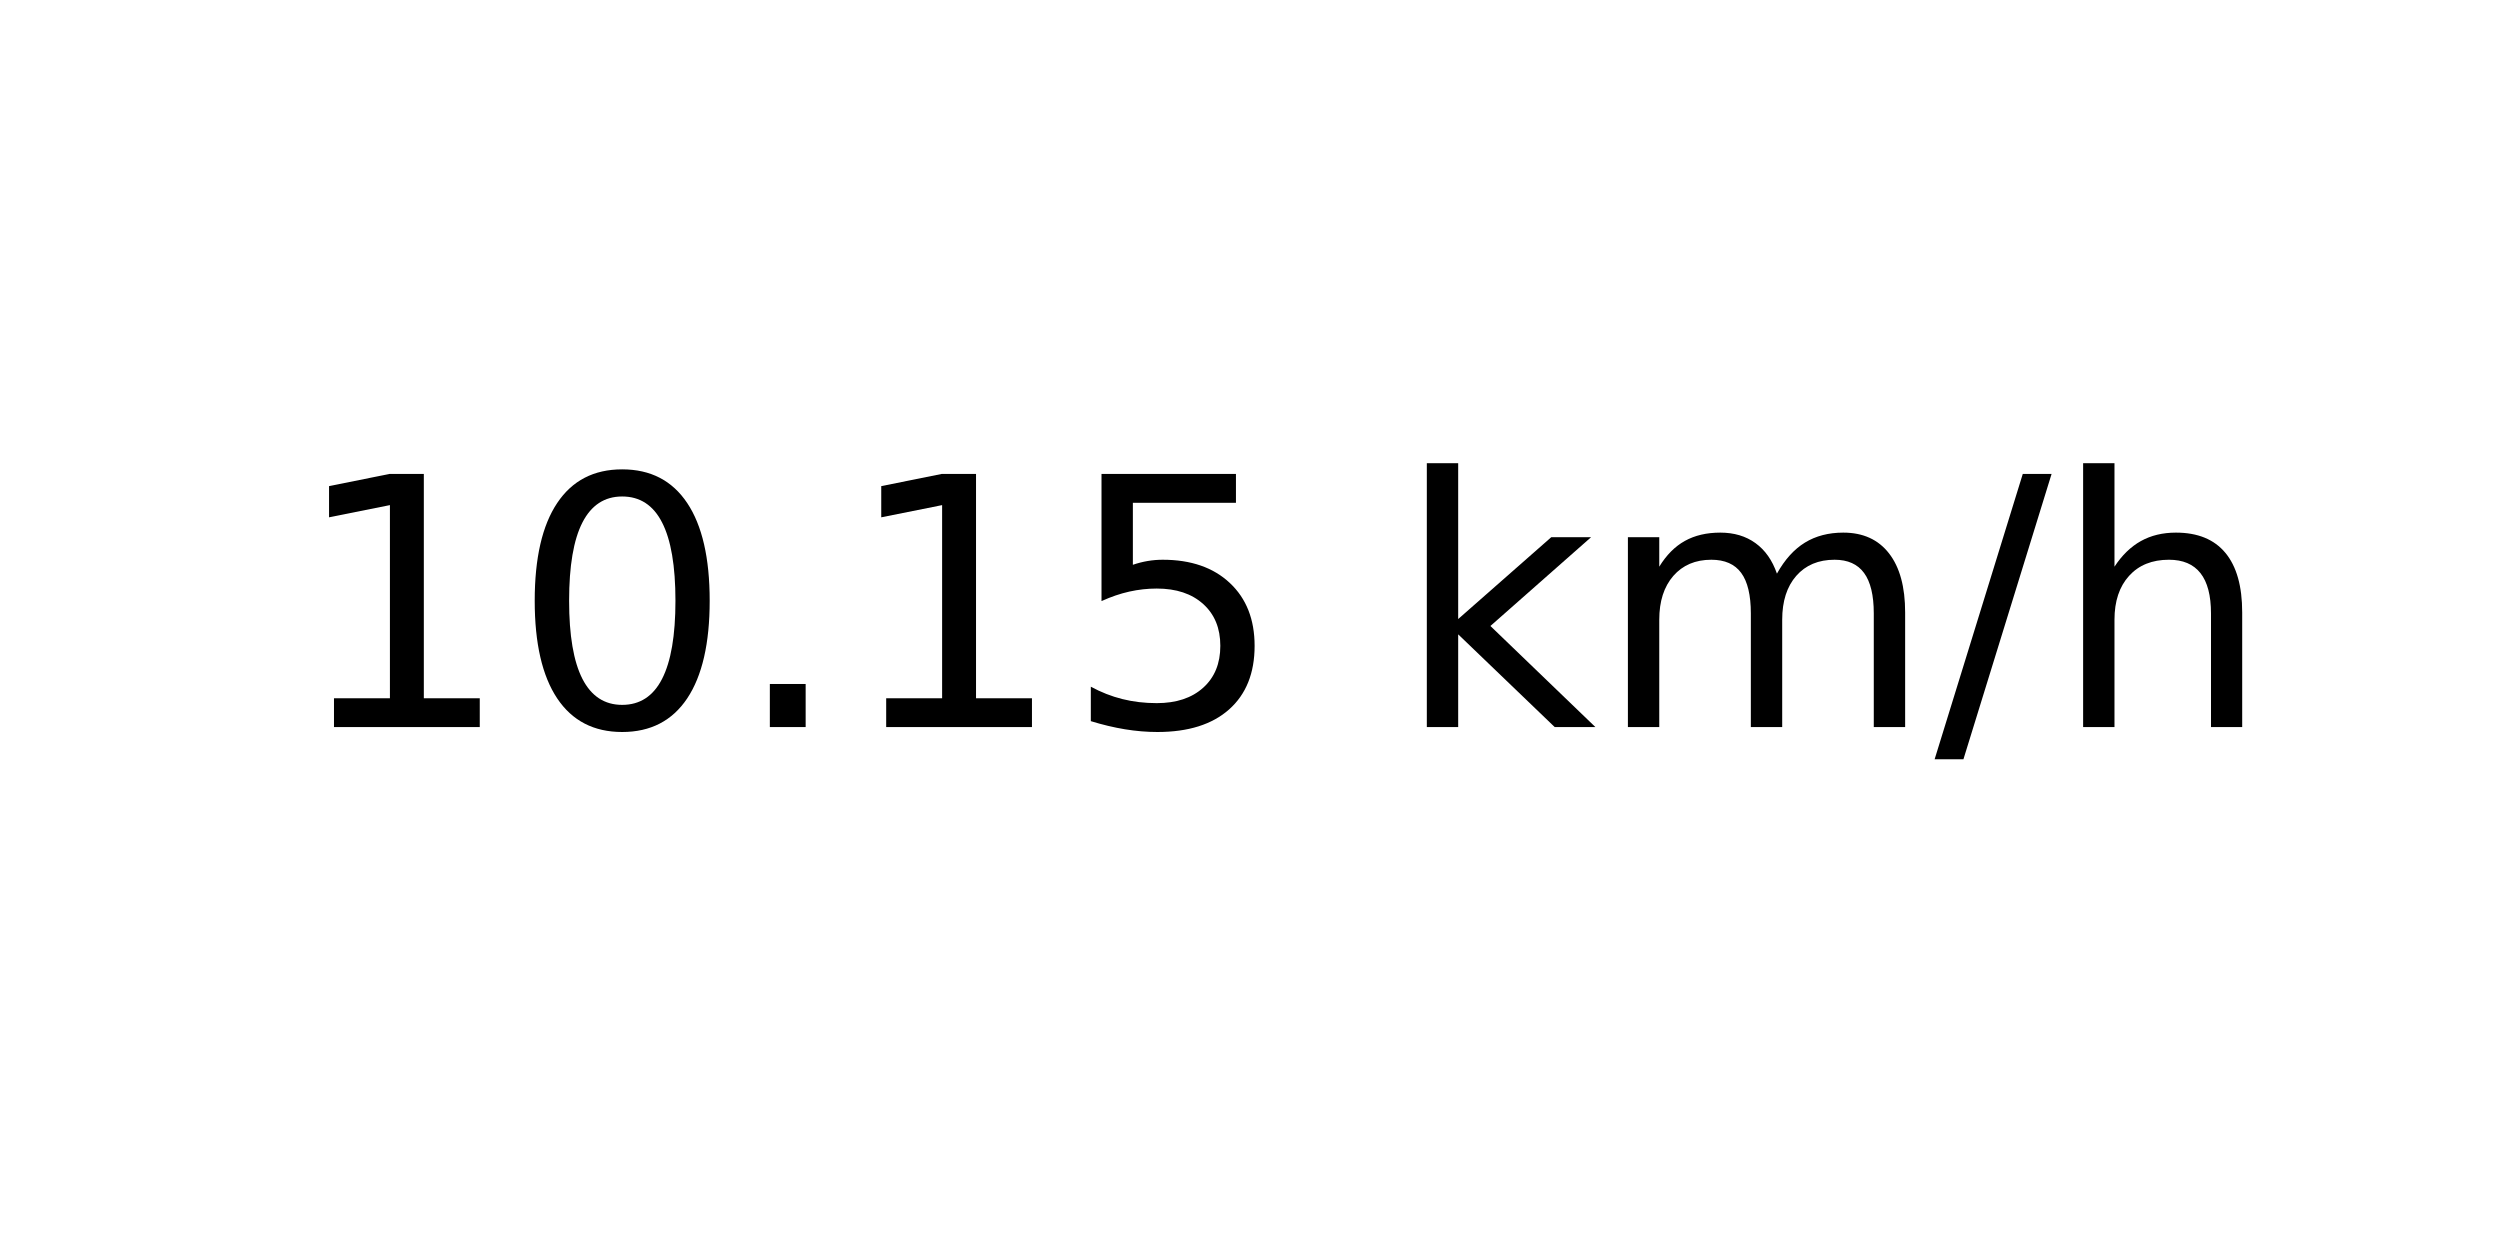
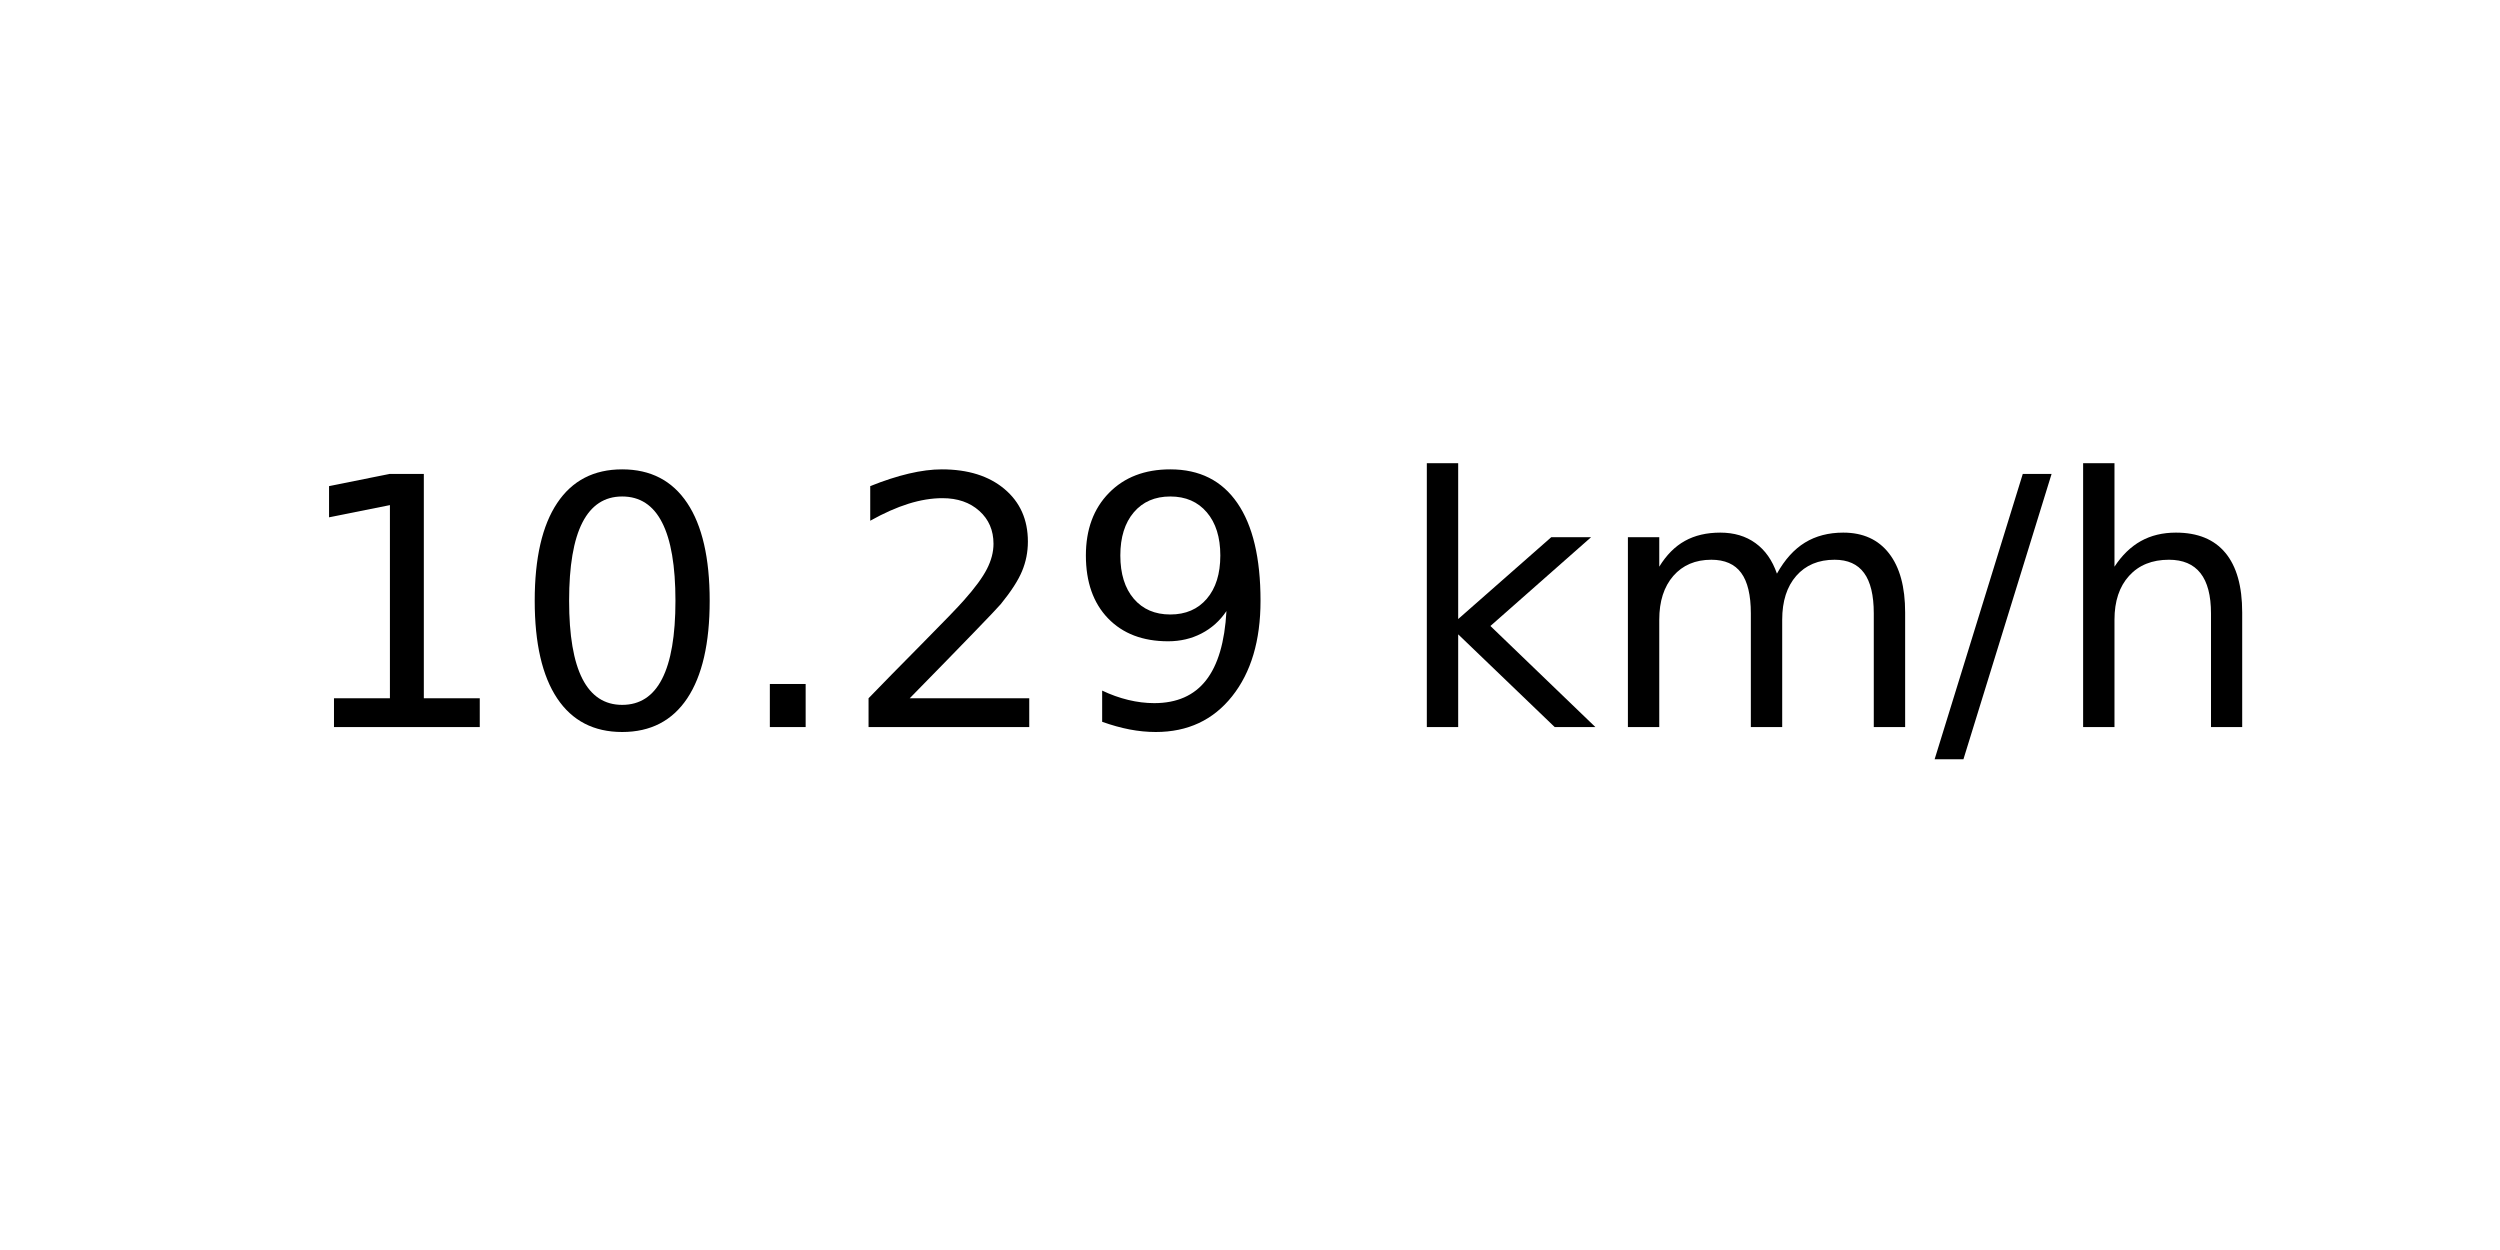
<svg xmlns="http://www.w3.org/2000/svg" xmlns:xlink="http://www.w3.org/1999/xlink" width="72pt" height="36pt" viewBox="0 0 72 36" version="1.1">
  <defs>
    <style type="text/css">*{stroke-linejoin: round; stroke-linecap: butt}</style>
  </defs>
  <g id="figure_1">
    <g id="axes_1">
      <g id="text_1">
        <g transform="translate(8.378125 20.93937) scale(0.1 -0.1)">
          <defs>
            <path id="DejaVuSans-31" d="M 794 531  L 1825 531  L 1825 4091  L 703 3866  L 703 4441  L 1819 4666  L 2450 4666  L 2450 531  L 3481 531  L 3481 0  L 794 0  L 794 531  z " transform="scale(0.015625)" />
            <path id="DejaVuSans-30" d="M 2034 4250  Q 1547 4250 1301 3770  Q 1056 3291 1056 2328  Q 1056 1369 1301 889  Q 1547 409 2034 409  Q 2525 409 2770 889  Q 3016 1369 3016 2328  Q 3016 3291 2770 3770  Q 2525 4250 2034 4250  z M 2034 4750  Q 2819 4750 3233 4129  Q 3647 3509 3647 2328  Q 3647 1150 3233 529  Q 2819 -91 2034 -91  Q 1250 -91 836 529  Q 422 1150 422 2328  Q 422 3509 836 4129  Q 1250 4750 2034 4750  z " transform="scale(0.015625)" />
            <path id="DejaVuSans-2e" d="M 684 794  L 1344 794  L 1344 0  L 684 0  L 684 794  z " transform="scale(0.015625)" />
-             <path id="DejaVuSans-35" d="M 691 4666  L 3169 4666  L 3169 4134  L 1269 4134  L 1269 2991  Q 1406 3038 1543 3061  Q 1681 3084 1819 3084  Q 2600 3084 3056 2656  Q 3513 2228 3513 1497  Q 3513 744 3044 326  Q 2575 -91 1722 -91  Q 1428 -91 1123 -41  Q 819 9 494 109  L 494 744  Q 775 591 1075 516  Q 1375 441 1709 441  Q 2250 441 2565 725  Q 2881 1009 2881 1497  Q 2881 1984 2565 2268  Q 2250 2553 1709 2553  Q 1456 2553 1204 2497  Q 953 2441 691 2322  L 691 4666  z " transform="scale(0.015625)" />
+             <path id="DejaVuSans-32" d="M 1228 531  L 3431 531  L 3431 0  L 469 0  L 469 531  Q 828 903 1448 1529  Q 2069 2156 2228 2338  Q 2531 2678 2651 2914  Q 2772 3150 2772 3378  Q 2772 3750 2511 3984  Q 2250 4219 1831 4219  Q 1534 4219 1204 4116  Q 875 4013 500 3803  L 500 4441  Q 881 4594 1212 4672  Q 1544 4750 1819 4750  Q 2544 4750 2975 4387  Q 3406 4025 3406 3419  Q 3406 3131 3298 2873  Q 3191 2616 2906 2266  Q 2828 2175 2409 1742  Q 1991 1309 1228 531  z " transform="scale(0.015625)" />
+             <path id="DejaVuSans-39" d="M 703 97  L 703 672  Q 941 559 1184 500  Q 1428 441 1663 441  Q 2288 441 2617 861  Q 2947 1281 2994 2138  Q 2813 1869 2534 1725  Q 2256 1581 1919 1581  Q 1219 1581 811 2004  Q 403 2428 403 3163  Q 403 3881 828 4315  Q 1253 4750 1959 4750  Q 2769 4750 3195 4129  Q 3622 3509 3622 2328  Q 3622 1225 3098 567  Q 2575 -91 1691 -91  Q 1453 -91 1209 -44  Q 966 3 703 97  z M 1959 2075  Q 2384 2075 2632 2365  Q 2881 2656 2881 3163  Q 2881 3666 2632 3958  Q 2384 4250 1959 4250  Q 1534 4250 1286 3958  Q 1038 3666 1038 3163  Q 1038 2656 1286 2365  Q 1534 2075 1959 2075  z " transform="scale(0.015625)" />
            <path id="DejaVuSans-20" transform="scale(0.015625)" />
            <path id="DejaVuSans-6b" d="M 581 4863  L 1159 4863  L 1159 1991  L 2875 3500  L 3609 3500  L 1753 1863  L 3688 0  L 2938 0  L 1159 1709  L 1159 0  L 581 0  L 581 4863  z " transform="scale(0.015625)" />
            <path id="DejaVuSans-6d" d="M 3328 2828  Q 3544 3216 3844 3400  Q 4144 3584 4550 3584  Q 5097 3584 5394 3201  Q 5691 2819 5691 2113  L 5691 0  L 5113 0  L 5113 2094  Q 5113 2597 4934 2840  Q 4756 3084 4391 3084  Q 3944 3084 3684 2787  Q 3425 2491 3425 1978  L 3425 0  L 2847 0  L 2847 2094  Q 2847 2600 2669 2842  Q 2491 3084 2119 3084  Q 1678 3084 1418 2786  Q 1159 2488 1159 1978  L 1159 0  L 581 0  L 581 3500  L 1159 3500  L 1159 2956  Q 1356 3278 1631 3431  Q 1906 3584 2284 3584  Q 2666 3584 2933 3390  Q 3200 3197 3328 2828  z " transform="scale(0.015625)" />
            <path id="DejaVuSans-2f" d="M 1625 4666  L 2156 4666  L 531 -594  L 0 -594  L 1625 4666  z " transform="scale(0.015625)" />
            <path id="DejaVuSans-68" d="M 3513 2113  L 3513 0  L 2938 0  L 2938 2094  Q 2938 2591 2744 2837  Q 2550 3084 2163 3084  Q 1697 3084 1428 2787  Q 1159 2491 1159 1978  L 1159 0  L 581 0  L 581 4863  L 1159 4863  L 1159 2956  Q 1366 3272 1645 3428  Q 1925 3584 2291 3584  Q 2894 3584 3203 3211  Q 3513 2838 3513 2113  z " transform="scale(0.015625)" />
          </defs>
          <use xlink:href="#DejaVuSans-31" />
          <use xlink:href="#DejaVuSans-30" x="63.623" />
          <use xlink:href="#DejaVuSans-2e" x="127.246" />
-           <use xlink:href="#DejaVuSans-31" x="159.033" />
-           <use xlink:href="#DejaVuSans-35" x="222.656" />
+           <use xlink:href="#DejaVuSans-32" x="159.033" />
+           <use xlink:href="#DejaVuSans-39" x="222.656" />
          <use xlink:href="#DejaVuSans-20" x="286.279" />
          <use xlink:href="#DejaVuSans-6b" x="318.066" />
          <use xlink:href="#DejaVuSans-6d" x="375.977" />
          <use xlink:href="#DejaVuSans-2f" x="473.389" />
          <use xlink:href="#DejaVuSans-68" x="507.08" />
        </g>
      </g>
    </g>
  </g>
</svg>
